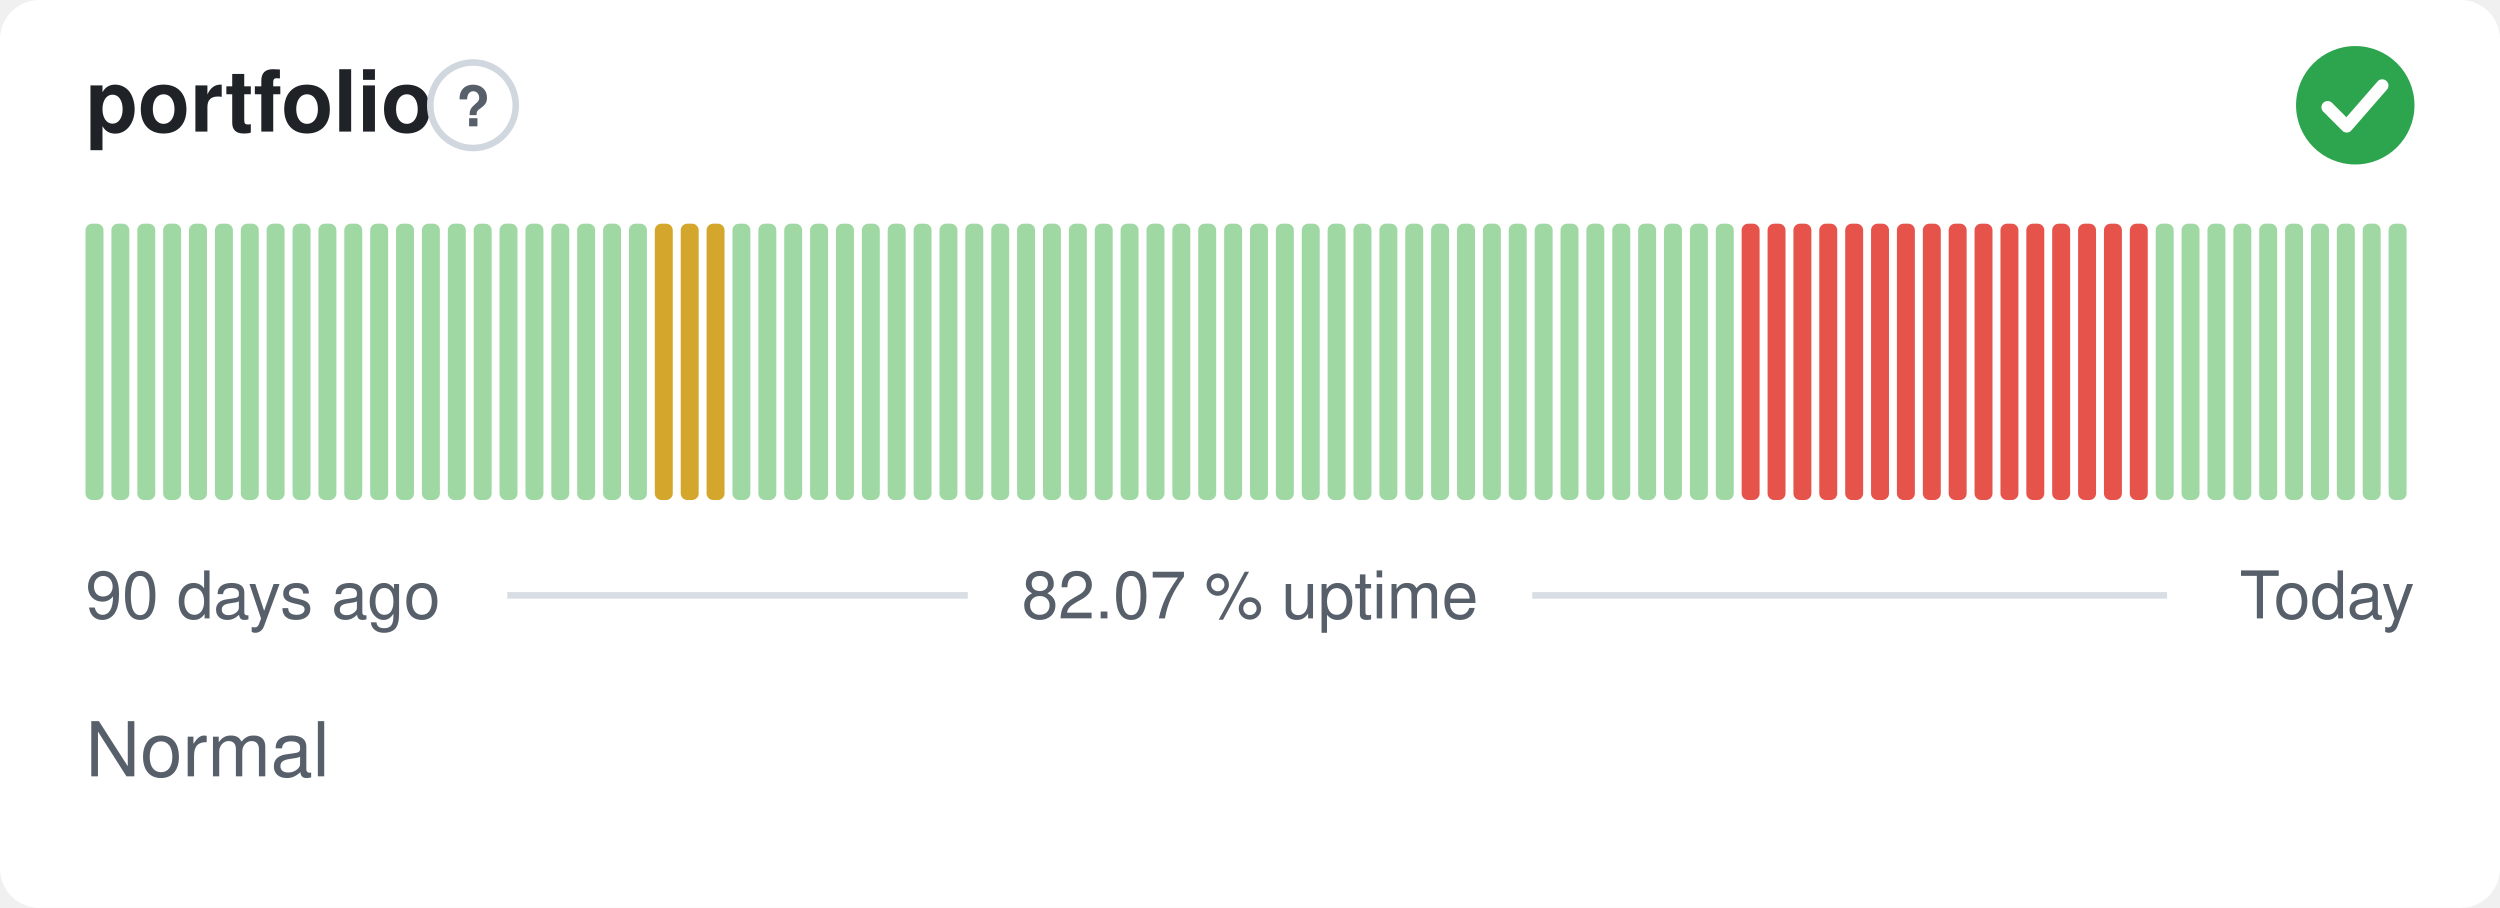
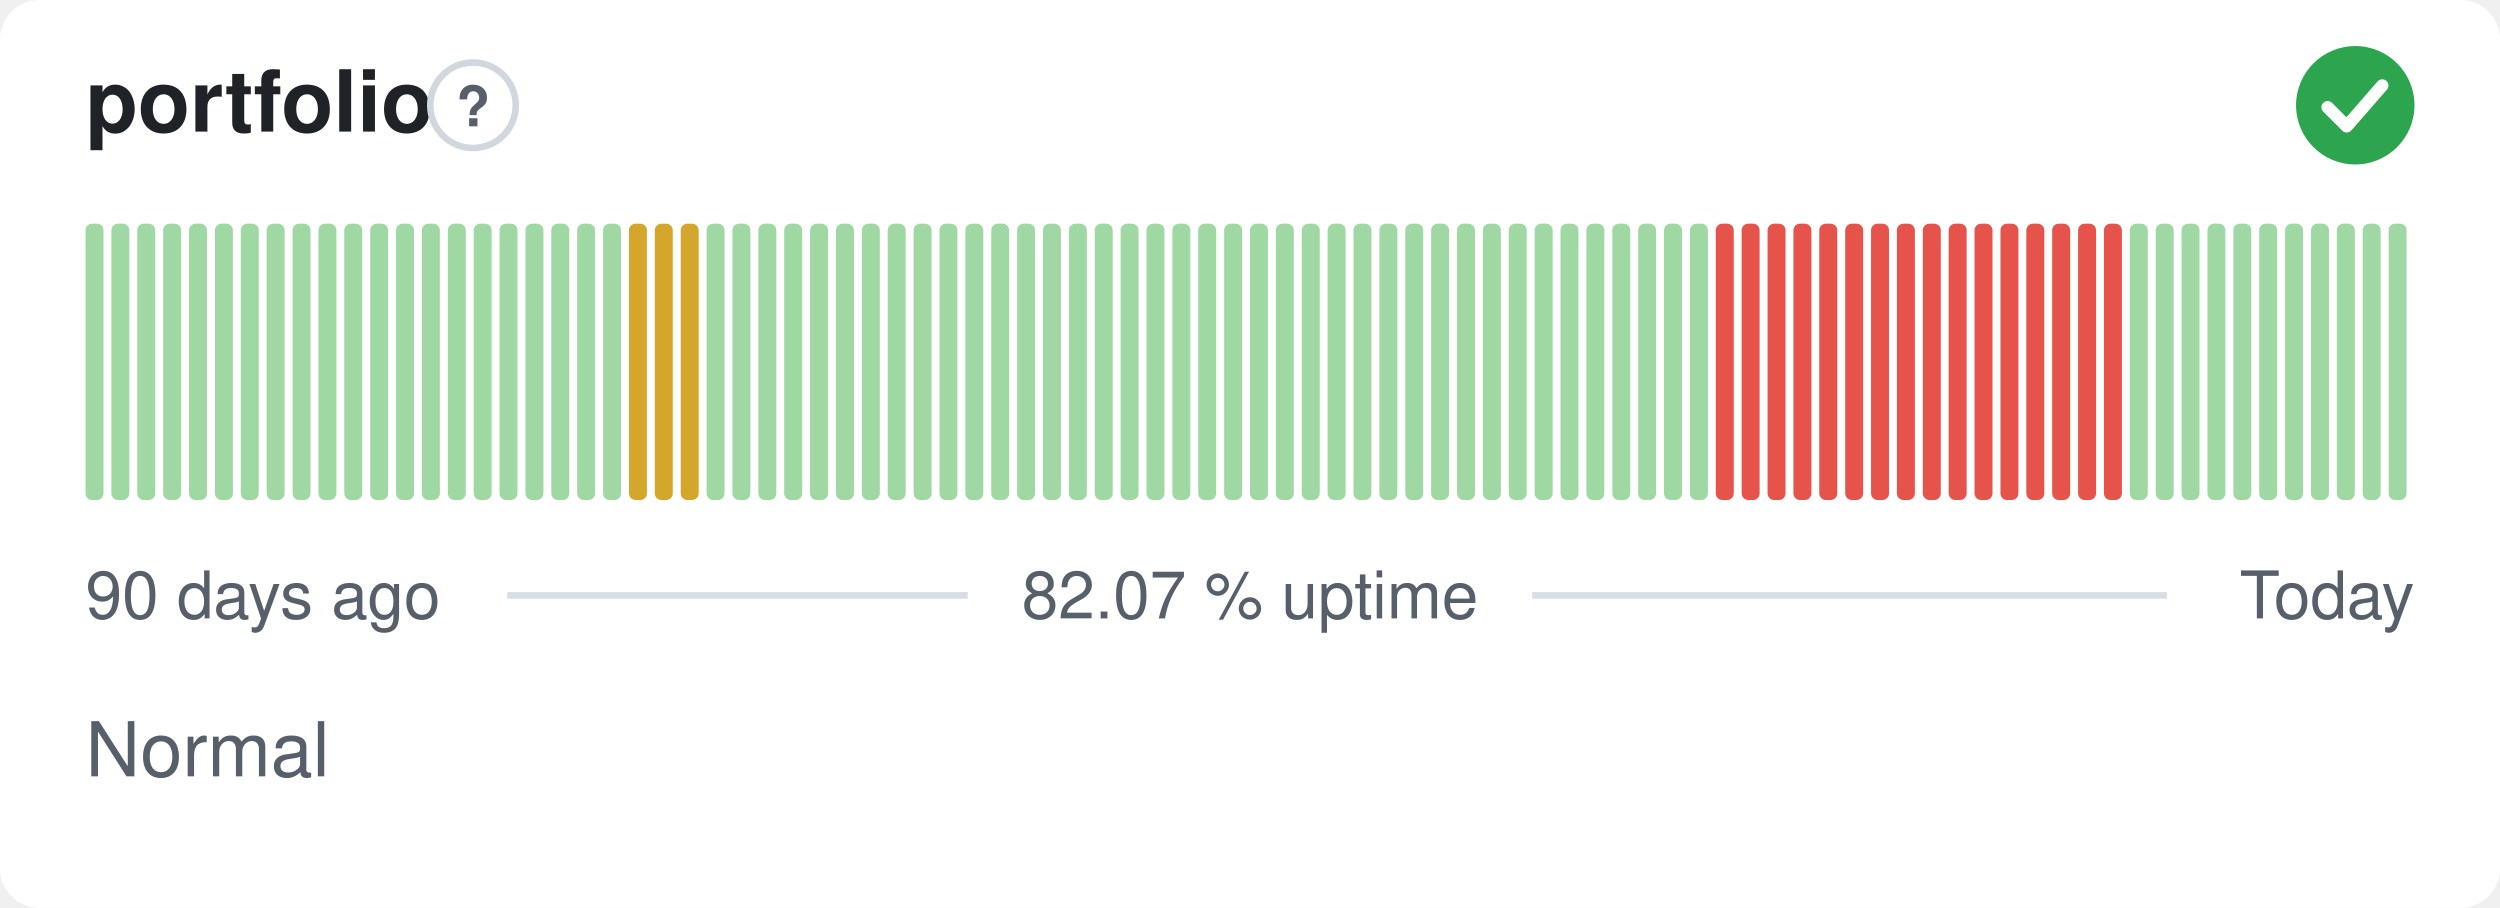
<svg xmlns="http://www.w3.org/2000/svg" width="380" height="138" viewBox="0 0 380 138" role="img" aria-label="portfolio: Normal, 82.07 % uptime over the last 90 days" font-family="-apple-system,BlinkMacSystemFont,'Segoe UI',Helvetica,Arial,sans-serif">
  <style>
    @media (prefers-color-scheme: dark) {
      .bg { fill: #0d1117 }
      .title { fill: #e6edf3 }
      .muted { fill: #8b949e }
      .hint { stroke: #30363d }
      .rule { stroke: #30363d }
      .nodata { fill: #21262d }
    }
  </style>
  <rect class="bg" width="380" height="138" rx="6" fill="#ffffff" />
  <text class="title" x="13" y="20" font-size="13" font-weight="600" fill="#1f2328">portfolio</text>
  <circle class="hint" cx="71.9" cy="16" r="6.5" fill="none" stroke="#d0d7de" stroke-width="1" />
  <text class="muted" x="71.9" y="19.2" text-anchor="middle" font-size="8.5" font-weight="700" fill="#57606a">?</text>
  <circle cx="358" cy="16" r="9" fill="#2da44e" />
  <path d="M353.80 16.30l2.90 2.90 5.40 -6.20" fill="none" stroke="#fff" stroke-width="1.89" stroke-linecap="round" stroke-linejoin="round" />
  <rect x="13.00" y="34.00" width="2.73" height="42.00" rx="1" fill="#9fd8a3" />
  <rect x="16.93" y="34.00" width="2.73" height="42.00" rx="1" fill="#9fd8a3" />
  <rect x="20.87" y="34.00" width="2.73" height="42.00" rx="1" fill="#9fd8a3" />
  <rect x="24.80" y="34.00" width="2.73" height="42.00" rx="1" fill="#9fd8a3" />
  <rect x="28.73" y="34.00" width="2.73" height="42.00" rx="1" fill="#9fd8a3" />
  <rect x="32.67" y="34.00" width="2.73" height="42.00" rx="1" fill="#9fd8a3" />
  <rect x="36.60" y="34.00" width="2.73" height="42.00" rx="1" fill="#9fd8a3" />
  <rect x="40.53" y="34.00" width="2.73" height="42.00" rx="1" fill="#9fd8a3" />
  <rect x="44.47" y="34.00" width="2.73" height="42.00" rx="1" fill="#9fd8a3" />
  <rect x="48.40" y="34.00" width="2.73" height="42.00" rx="1" fill="#9fd8a3" />
  <rect x="52.33" y="34.00" width="2.73" height="42.00" rx="1" fill="#9fd8a3" />
  <rect x="56.27" y="34.00" width="2.73" height="42.00" rx="1" fill="#9fd8a3" />
  <rect x="60.20" y="34.00" width="2.73" height="42.00" rx="1" fill="#9fd8a3" />
  <rect x="64.13" y="34.00" width="2.73" height="42.00" rx="1" fill="#9fd8a3" />
  <rect x="68.07" y="34.00" width="2.73" height="42.00" rx="1" fill="#9fd8a3" />
  <rect x="72.00" y="34.00" width="2.73" height="42.00" rx="1" fill="#9fd8a3" />
  <rect x="75.93" y="34.00" width="2.73" height="42.00" rx="1" fill="#9fd8a3" />
  <rect x="79.87" y="34.00" width="2.73" height="42.00" rx="1" fill="#9fd8a3" />
  <rect x="83.80" y="34.00" width="2.73" height="42.00" rx="1" fill="#9fd8a3" />
  <rect x="87.73" y="34.00" width="2.73" height="42.00" rx="1" fill="#9fd8a3" />
  <rect x="91.67" y="34.00" width="2.73" height="42.00" rx="1" fill="#9fd8a3" />
-   <rect x="95.60" y="34.00" width="2.73" height="42.00" rx="1" fill="#9fd8a3" />
+   <rect x="95.60" y="34.00" width="2.73" height="42.00" rx="1" fill="#d4a72c" />
  <rect x="99.53" y="34.00" width="2.73" height="42.00" rx="1" fill="#d4a72c" />
  <rect x="103.47" y="34.00" width="2.73" height="42.00" rx="1" fill="#d4a72c" />
-   <rect x="107.40" y="34.00" width="2.73" height="42.00" rx="1" fill="#d4a72c" />
+   <rect x="107.40" y="34.00" width="2.73" height="42.00" rx="1" fill="#9fd8a3" />
  <rect x="111.33" y="34.00" width="2.73" height="42.00" rx="1" fill="#9fd8a3" />
  <rect x="115.27" y="34.00" width="2.73" height="42.00" rx="1" fill="#9fd8a3" />
  <rect x="119.20" y="34.00" width="2.73" height="42.00" rx="1" fill="#9fd8a3" />
  <rect x="123.13" y="34.00" width="2.73" height="42.00" rx="1" fill="#9fd8a3" />
  <rect x="127.07" y="34.00" width="2.73" height="42.00" rx="1" fill="#9fd8a3" />
  <rect x="131.00" y="34.00" width="2.73" height="42.00" rx="1" fill="#9fd8a3" />
  <rect x="134.93" y="34.00" width="2.73" height="42.00" rx="1" fill="#9fd8a3" />
  <rect x="138.87" y="34.00" width="2.73" height="42.00" rx="1" fill="#9fd8a3" />
  <rect x="142.80" y="34.00" width="2.73" height="42.00" rx="1" fill="#9fd8a3" />
  <rect x="146.73" y="34.00" width="2.73" height="42.00" rx="1" fill="#9fd8a3" />
  <rect x="150.67" y="34.00" width="2.73" height="42.00" rx="1" fill="#9fd8a3" />
  <rect x="154.60" y="34.00" width="2.73" height="42.00" rx="1" fill="#9fd8a3" />
  <rect x="158.53" y="34.00" width="2.73" height="42.00" rx="1" fill="#9fd8a3" />
  <rect x="162.47" y="34.00" width="2.73" height="42.00" rx="1" fill="#9fd8a3" />
  <rect x="166.40" y="34.00" width="2.73" height="42.00" rx="1" fill="#9fd8a3" />
  <rect x="170.33" y="34.00" width="2.73" height="42.00" rx="1" fill="#9fd8a3" />
  <rect x="174.27" y="34.00" width="2.73" height="42.00" rx="1" fill="#9fd8a3" />
  <rect x="178.20" y="34.00" width="2.73" height="42.00" rx="1" fill="#9fd8a3" />
  <rect x="182.13" y="34.00" width="2.73" height="42.00" rx="1" fill="#9fd8a3" />
  <rect x="186.07" y="34.00" width="2.73" height="42.00" rx="1" fill="#9fd8a3" />
  <rect x="190.00" y="34.00" width="2.73" height="42.00" rx="1" fill="#9fd8a3" />
  <rect x="193.93" y="34.00" width="2.73" height="42.00" rx="1" fill="#9fd8a3" />
  <rect x="197.87" y="34.00" width="2.73" height="42.00" rx="1" fill="#9fd8a3" />
  <rect x="201.80" y="34.00" width="2.73" height="42.00" rx="1" fill="#9fd8a3" />
  <rect x="205.73" y="34.00" width="2.73" height="42.00" rx="1" fill="#9fd8a3" />
  <rect x="209.67" y="34.00" width="2.73" height="42.00" rx="1" fill="#9fd8a3" />
  <rect x="213.60" y="34.00" width="2.73" height="42.00" rx="1" fill="#9fd8a3" />
  <rect x="217.53" y="34.00" width="2.73" height="42.00" rx="1" fill="#9fd8a3" />
  <rect x="221.47" y="34.00" width="2.73" height="42.00" rx="1" fill="#9fd8a3" />
  <rect x="225.40" y="34.00" width="2.73" height="42.00" rx="1" fill="#9fd8a3" />
  <rect x="229.33" y="34.00" width="2.73" height="42.00" rx="1" fill="#9fd8a3" />
  <rect x="233.27" y="34.00" width="2.73" height="42.00" rx="1" fill="#9fd8a3" />
  <rect x="237.20" y="34.00" width="2.73" height="42.00" rx="1" fill="#9fd8a3" />
  <rect x="241.13" y="34.00" width="2.73" height="42.00" rx="1" fill="#9fd8a3" />
  <rect x="245.07" y="34.00" width="2.73" height="42.00" rx="1" fill="#9fd8a3" />
  <rect x="249.00" y="34.00" width="2.73" height="42.00" rx="1" fill="#9fd8a3" />
  <rect x="252.93" y="34.00" width="2.73" height="42.00" rx="1" fill="#9fd8a3" />
  <rect x="256.87" y="34.00" width="2.73" height="42.00" rx="1" fill="#9fd8a3" />
-   <rect x="260.80" y="34.00" width="2.73" height="42.00" rx="1" fill="#9fd8a3" />
+   <rect x="260.80" y="34.00" width="2.73" height="42.00" rx="1" fill="#e5534b" />
  <rect x="264.73" y="34.00" width="2.73" height="42.00" rx="1" fill="#e5534b" />
  <rect x="268.67" y="34.00" width="2.73" height="42.00" rx="1" fill="#e5534b" />
  <rect x="272.60" y="34.00" width="2.73" height="42.00" rx="1" fill="#e5534b" />
  <rect x="276.53" y="34.00" width="2.73" height="42.00" rx="1" fill="#e5534b" />
  <rect x="280.47" y="34.00" width="2.73" height="42.00" rx="1" fill="#e5534b" />
  <rect x="284.40" y="34.00" width="2.73" height="42.00" rx="1" fill="#e5534b" />
  <rect x="288.33" y="34.00" width="2.73" height="42.00" rx="1" fill="#e5534b" />
  <rect x="292.27" y="34.00" width="2.73" height="42.00" rx="1" fill="#e5534b" />
  <rect x="296.20" y="34.00" width="2.73" height="42.00" rx="1" fill="#e5534b" />
  <rect x="300.13" y="34.00" width="2.73" height="42.00" rx="1" fill="#e5534b" />
  <rect x="304.07" y="34.00" width="2.73" height="42.00" rx="1" fill="#e5534b" />
  <rect x="308.00" y="34.00" width="2.73" height="42.00" rx="1" fill="#e5534b" />
  <rect x="311.93" y="34.00" width="2.73" height="42.00" rx="1" fill="#e5534b" />
  <rect x="315.87" y="34.00" width="2.73" height="42.00" rx="1" fill="#e5534b" />
  <rect x="319.80" y="34.00" width="2.73" height="42.00" rx="1" fill="#e5534b" />
-   <rect x="323.73" y="34.00" width="2.73" height="42.00" rx="1" fill="#e5534b" />
+   <rect x="323.73" y="34.00" width="2.73" height="42.00" rx="1" fill="#9fd8a3" />
  <rect x="327.67" y="34.00" width="2.73" height="42.00" rx="1" fill="#9fd8a3" />
  <rect x="331.60" y="34.00" width="2.73" height="42.00" rx="1" fill="#9fd8a3" />
  <rect x="335.53" y="34.00" width="2.73" height="42.00" rx="1" fill="#9fd8a3" />
  <rect x="339.47" y="34.00" width="2.73" height="42.00" rx="1" fill="#9fd8a3" />
  <rect x="343.40" y="34.00" width="2.73" height="42.00" rx="1" fill="#9fd8a3" />
  <rect x="347.33" y="34.00" width="2.73" height="42.00" rx="1" fill="#9fd8a3" />
  <rect x="351.27" y="34.00" width="2.73" height="42.00" rx="1" fill="#9fd8a3" />
  <rect x="355.20" y="34.00" width="2.73" height="42.00" rx="1" fill="#9fd8a3" />
  <rect x="359.13" y="34.00" width="2.73" height="42.00" rx="1" fill="#9fd8a3" />
  <rect x="363.07" y="34.00" width="2.73" height="42.00" rx="1" fill="#9fd8a3" />
  <text class="muted" x="13" y="94" font-size="10" fill="#57606a">90 days ago</text>
  <text class="muted" x="190" y="94" text-anchor="middle" font-size="10" fill="#57606a">82.07 % uptime</text>
  <text class="muted" x="367" y="94" text-anchor="end" font-size="10" fill="#57606a">Today</text>
  <line class="rule" x1="77.1" y1="90.5" x2="147.1" y2="90.5" stroke="#d8dee4" stroke-width="1" />
  <line class="rule" x1="232.9" y1="90.5" x2="329.4" y2="90.5" stroke="#d8dee4" stroke-width="1" />
  <text class="muted" x="13" y="118" font-size="11.5" fill="#57606a">Normal</text>
</svg>
